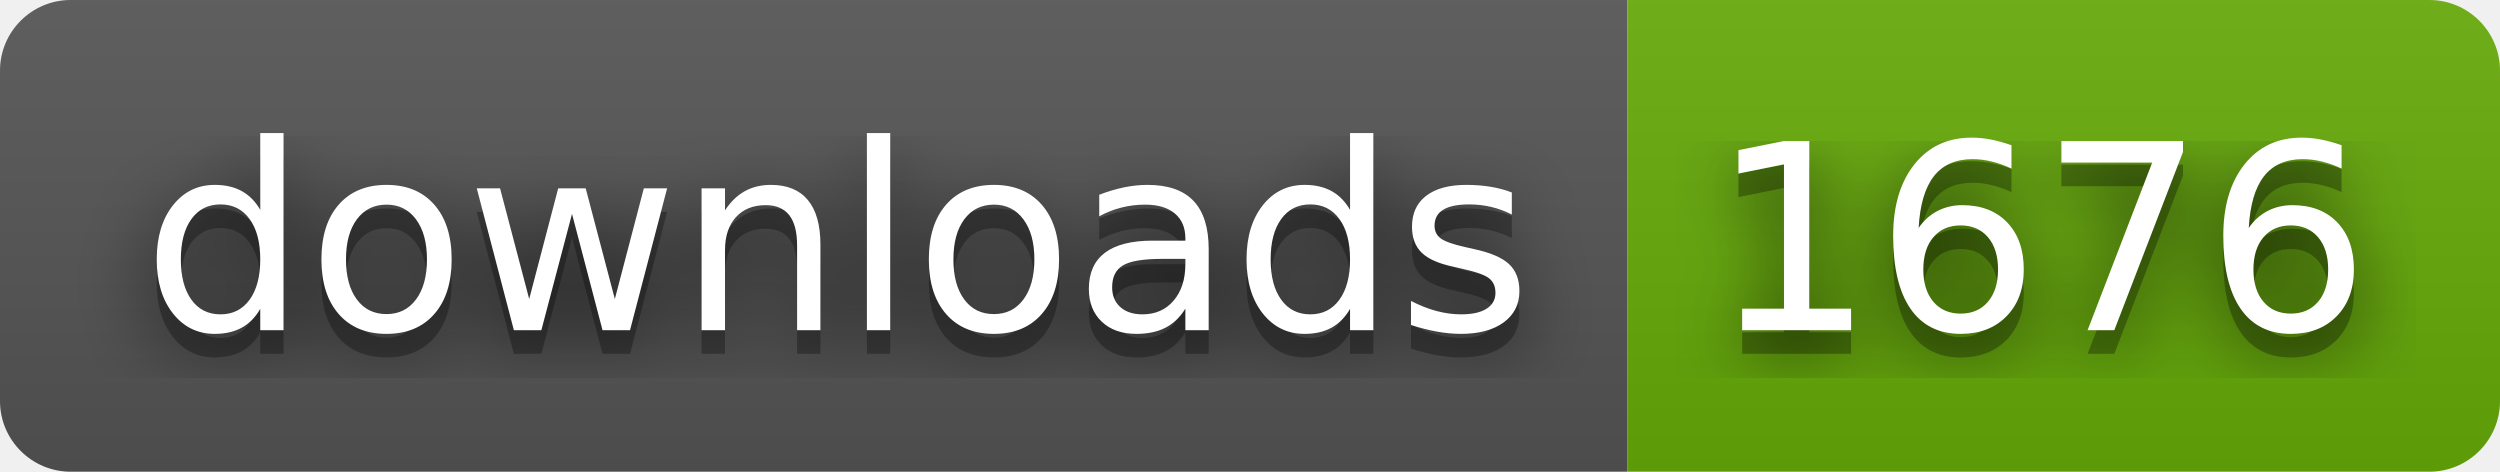
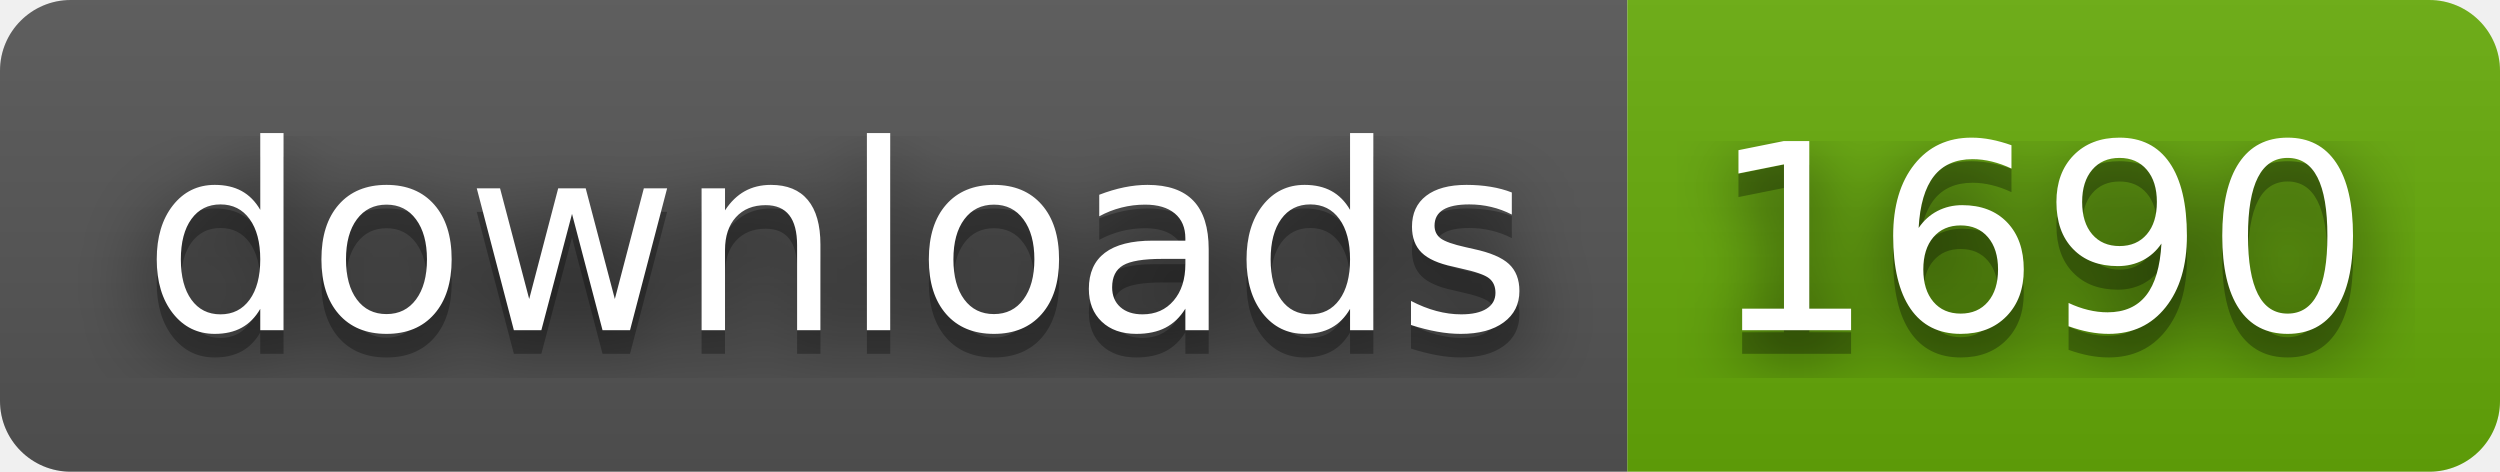
- <svg xmlns="http://www.w3.org/2000/svg" width="106" height="20" role="img" aria-label="downloads: 1676">
+ <svg xmlns="http://www.w3.org/2000/svg" width="106" height="20" role="img" aria-label="downloads: 1690">
  <filter id="blur">
    <feGaussianBlur stdDeviation="16" />
  </filter>
  <linearGradient id="s" x2="0" y2="100%">
    <stop offset="0" stop-color="#bbb" stop-opacity=".1" />
    <stop offset="1" stop-opacity=".1" />
  </linearGradient>
  <clipPath id="r">
    <rect width="106" height="20" rx="3" />
  </clipPath>
  <g clip-path="url(#r)">
    <rect width="69" height="20" fill="#555" />
    <rect x="69" width="37" height="20" fill="#67ac09" />
    <rect width="106" height="20" fill="url(#s)" />
  </g>
  <g fill="#fff" text-anchor="middle" font-family="Verdana,Geneva,DejaVu Sans,sans-serif" text-rendering="geometricPrecision" font-size="110">
    <g transform="scale(.1)">
      <g aria-hidden="true" fill="#010101">
        <text x="355" y="150" fill-opacity=".8" filter="url(#blur)" textLength="590">downloads</text>
        <text x="355" y="150" fill-opacity=".3" textLength="590">downloads</text>
      </g>
      <text x="355" y="140" textLength="590">downloads</text>
    </g>
    <g transform="scale(.1)">
      <g aria-hidden="true" fill="#010101">
-         <text x="865" y="150" fill-opacity=".8" filter="url(#blur)" textLength="270">1676</text>
-         <text x="865" y="150" fill-opacity=".3" textLength="270">1676</text>
+         <text x="865" y="150" fill-opacity=".8" filter="url(#blur)" textLength="270">1690</text>
+         <text x="865" y="150" fill-opacity=".3" textLength="270">1690</text>
      </g>
-       <text x="865" y="140" textLength="270">1676</text>
+       <text x="865" y="140" textLength="270">1690</text>
    </g>
  </g>
</svg>
